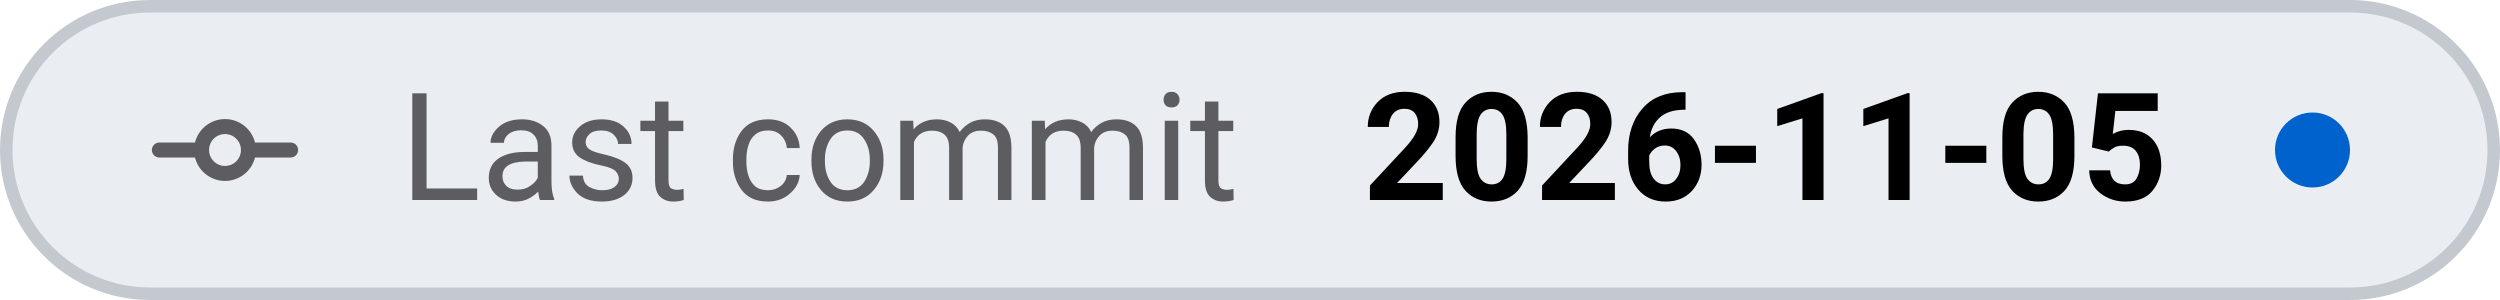
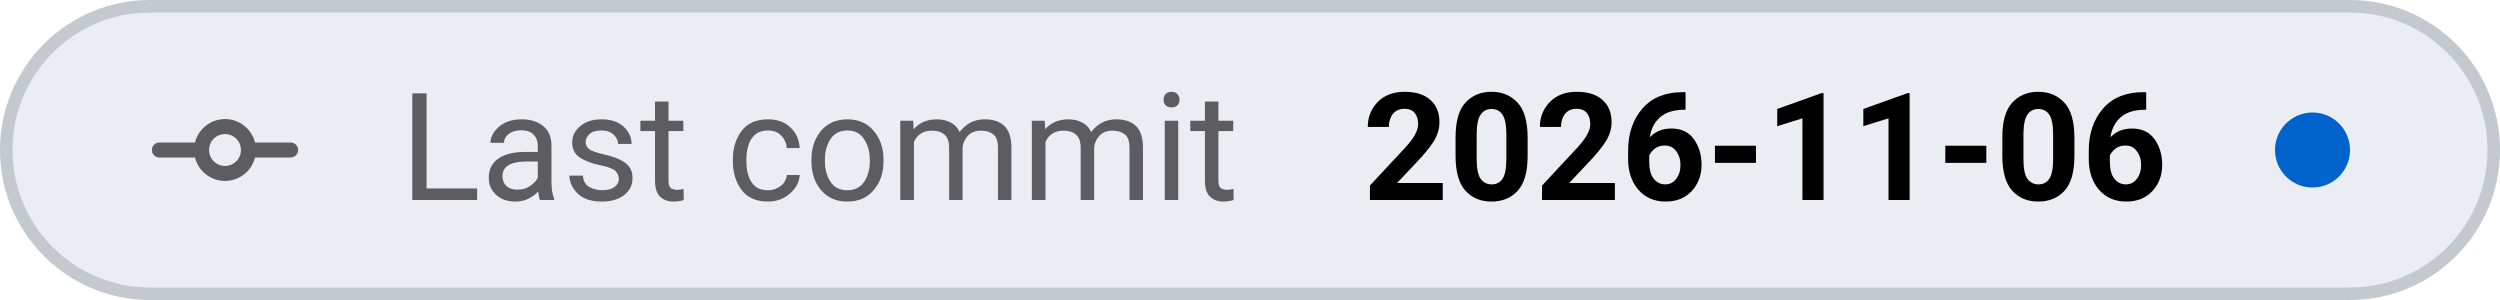
- <svg xmlns="http://www.w3.org/2000/svg" viewBox="0 0 200 24" width="200" height="24" role="img" aria-label="Last commit: 2026-11-05">
+ <svg xmlns="http://www.w3.org/2000/svg" viewBox="0 0 200 24" width="200" height="24" role="img" aria-label="Last commit: 2026-11-06">
  <style>
    .tile { fill: #eaeef2; stroke: #c3c9cf; }
    .icon { stroke: #5c5c61; }
    .label { fill: #5c5c61; }
    .value { fill: #000000; font-variant-numeric: tabular-nums; }
    .dot-now { fill: #0062cc; }
    .dot-ok { fill: #1b7a34; }
    .dot-fail { fill: #c4161c; }
    .dot-none { stroke: #5c5c61; }
    @media (prefers-color-scheme: dark) {
      .tile { fill: #151b23; stroke: #353a3f; }
      .icon { stroke: #8b949e; }
      .label { fill: #8b949e; }
      .value { fill: #dfe2e6; }
      .dot-now { fill: #398cfe; }
      .dot-ok { fill: #3fbc51; }
      .dot-fail { fill: #df3733; }
      .dot-none { stroke: #8b949e; }
    }
  </style>
  <rect class="tile" x="0.5" y="0.5" width="199" height="23" rx="11.5" stroke-width="1" />
  <g class="icon" transform="translate(12 6.0) scale(0.75)" fill="none" stroke-width="1.6" stroke-linecap="round" stroke-linejoin="round">
    <path d="M1 8 H5.5 M10.5 8 H15" />
    <circle cx="8" cy="8" r="2.5" />
  </g>
  <text class="label" x="32" y="16" font-family="-apple-system, BlinkMacSystemFont, 'SF Pro Text', system-ui, 'Segoe UI', Roboto, sans-serif" font-size="12" font-weight="400" textLength="73.0" lengthAdjust="spacing">Last commit</text>
-   <text class="value" x="109.0" y="16" font-family="-apple-system, BlinkMacSystemFont, 'SF Pro Text', system-ui, 'Segoe UI', Roboto, sans-serif" font-size="12" font-weight="600" textLength="65.0" lengthAdjust="spacing">2026-11-05</text>
+   <text class="value" x="109.0" y="16" font-family="-apple-system, BlinkMacSystemFont, 'SF Pro Text', system-ui, 'Segoe UI', Roboto, sans-serif" font-size="12" font-weight="600" textLength="65.0" lengthAdjust="spacing">2026-11-06</text>
  <circle class="dot-now" cx="185.0" cy="12.0" r="3.0" />
</svg>
